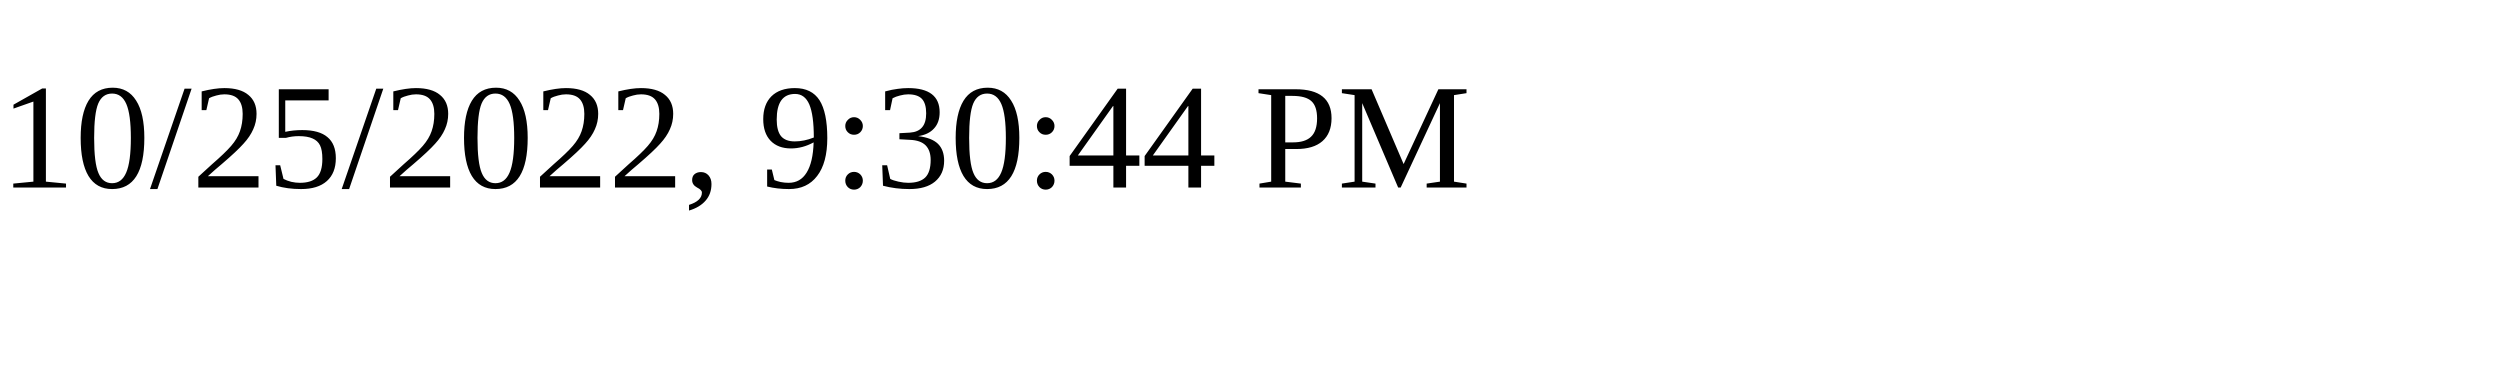
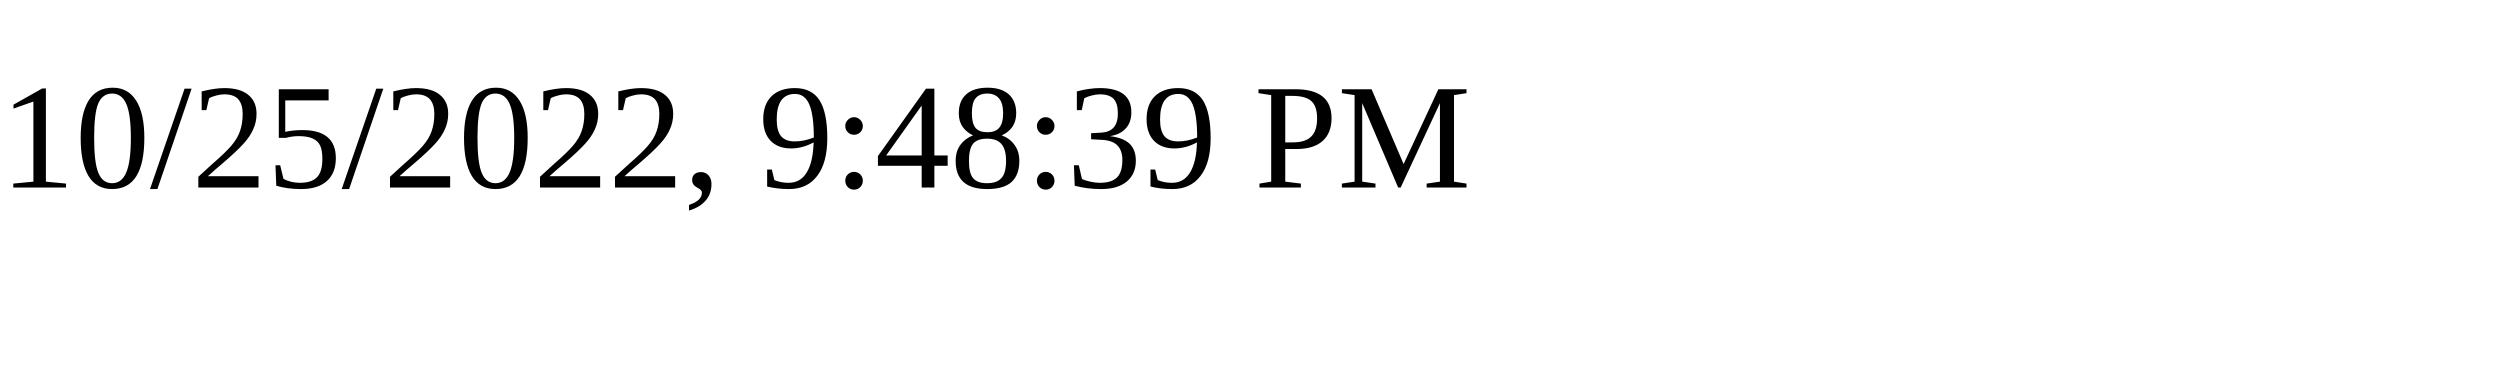
<svg xmlns="http://www.w3.org/2000/svg" height="30" width="200">
-   <text x="0" y="15">10/25/2022, 9:30:44 PM</text>
+   <text x="0" y="15">10/25/2022, 9:48:39 PM</text>
</svg>
